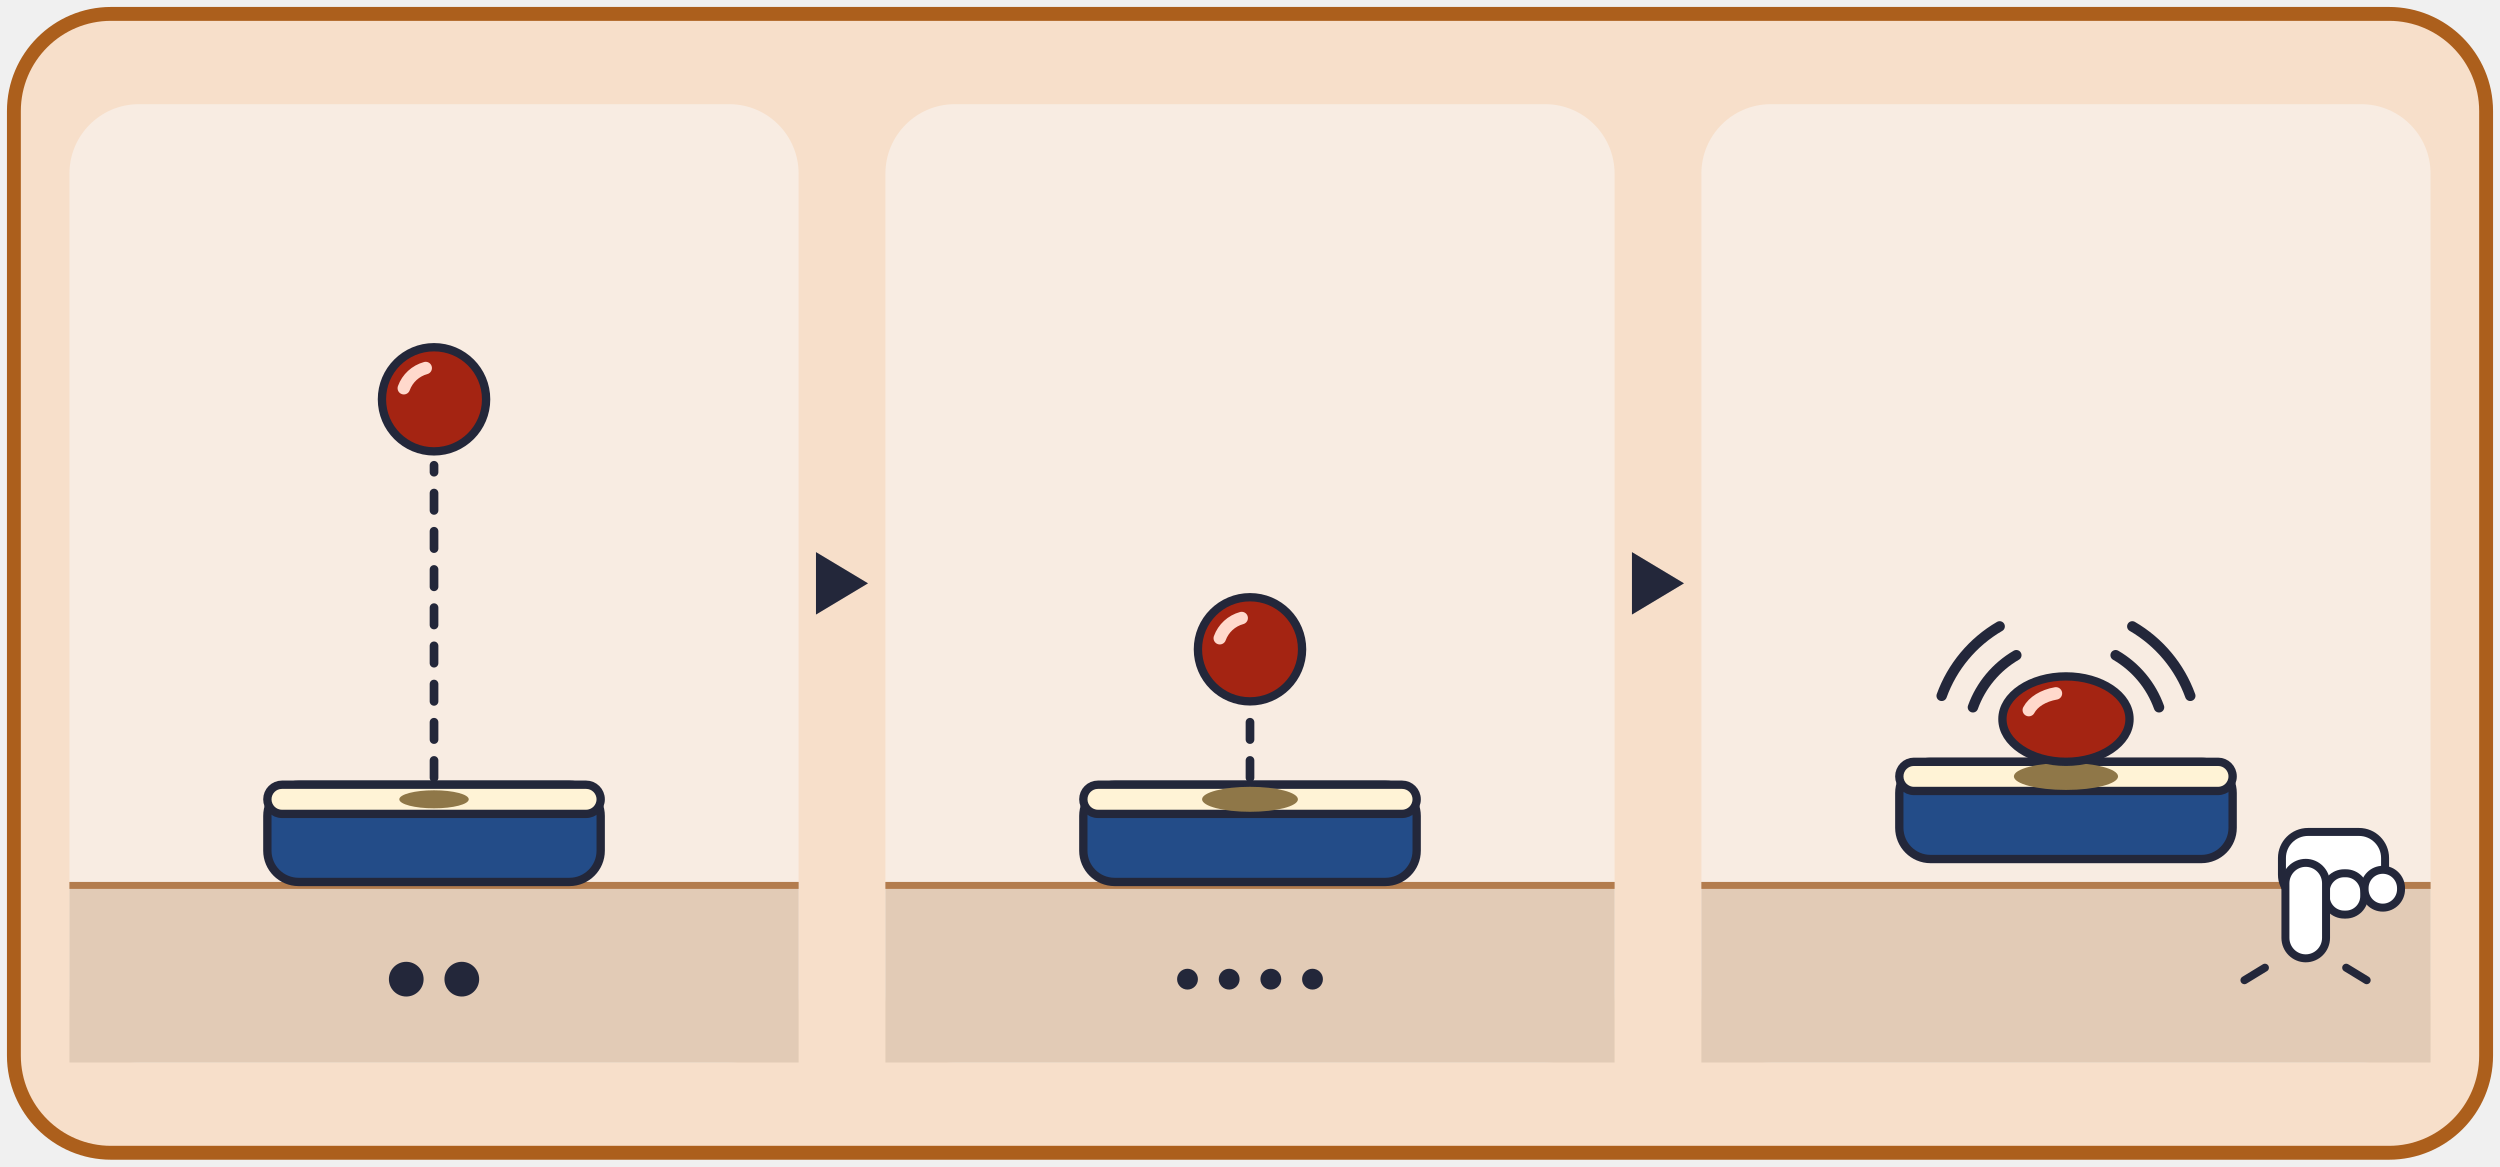
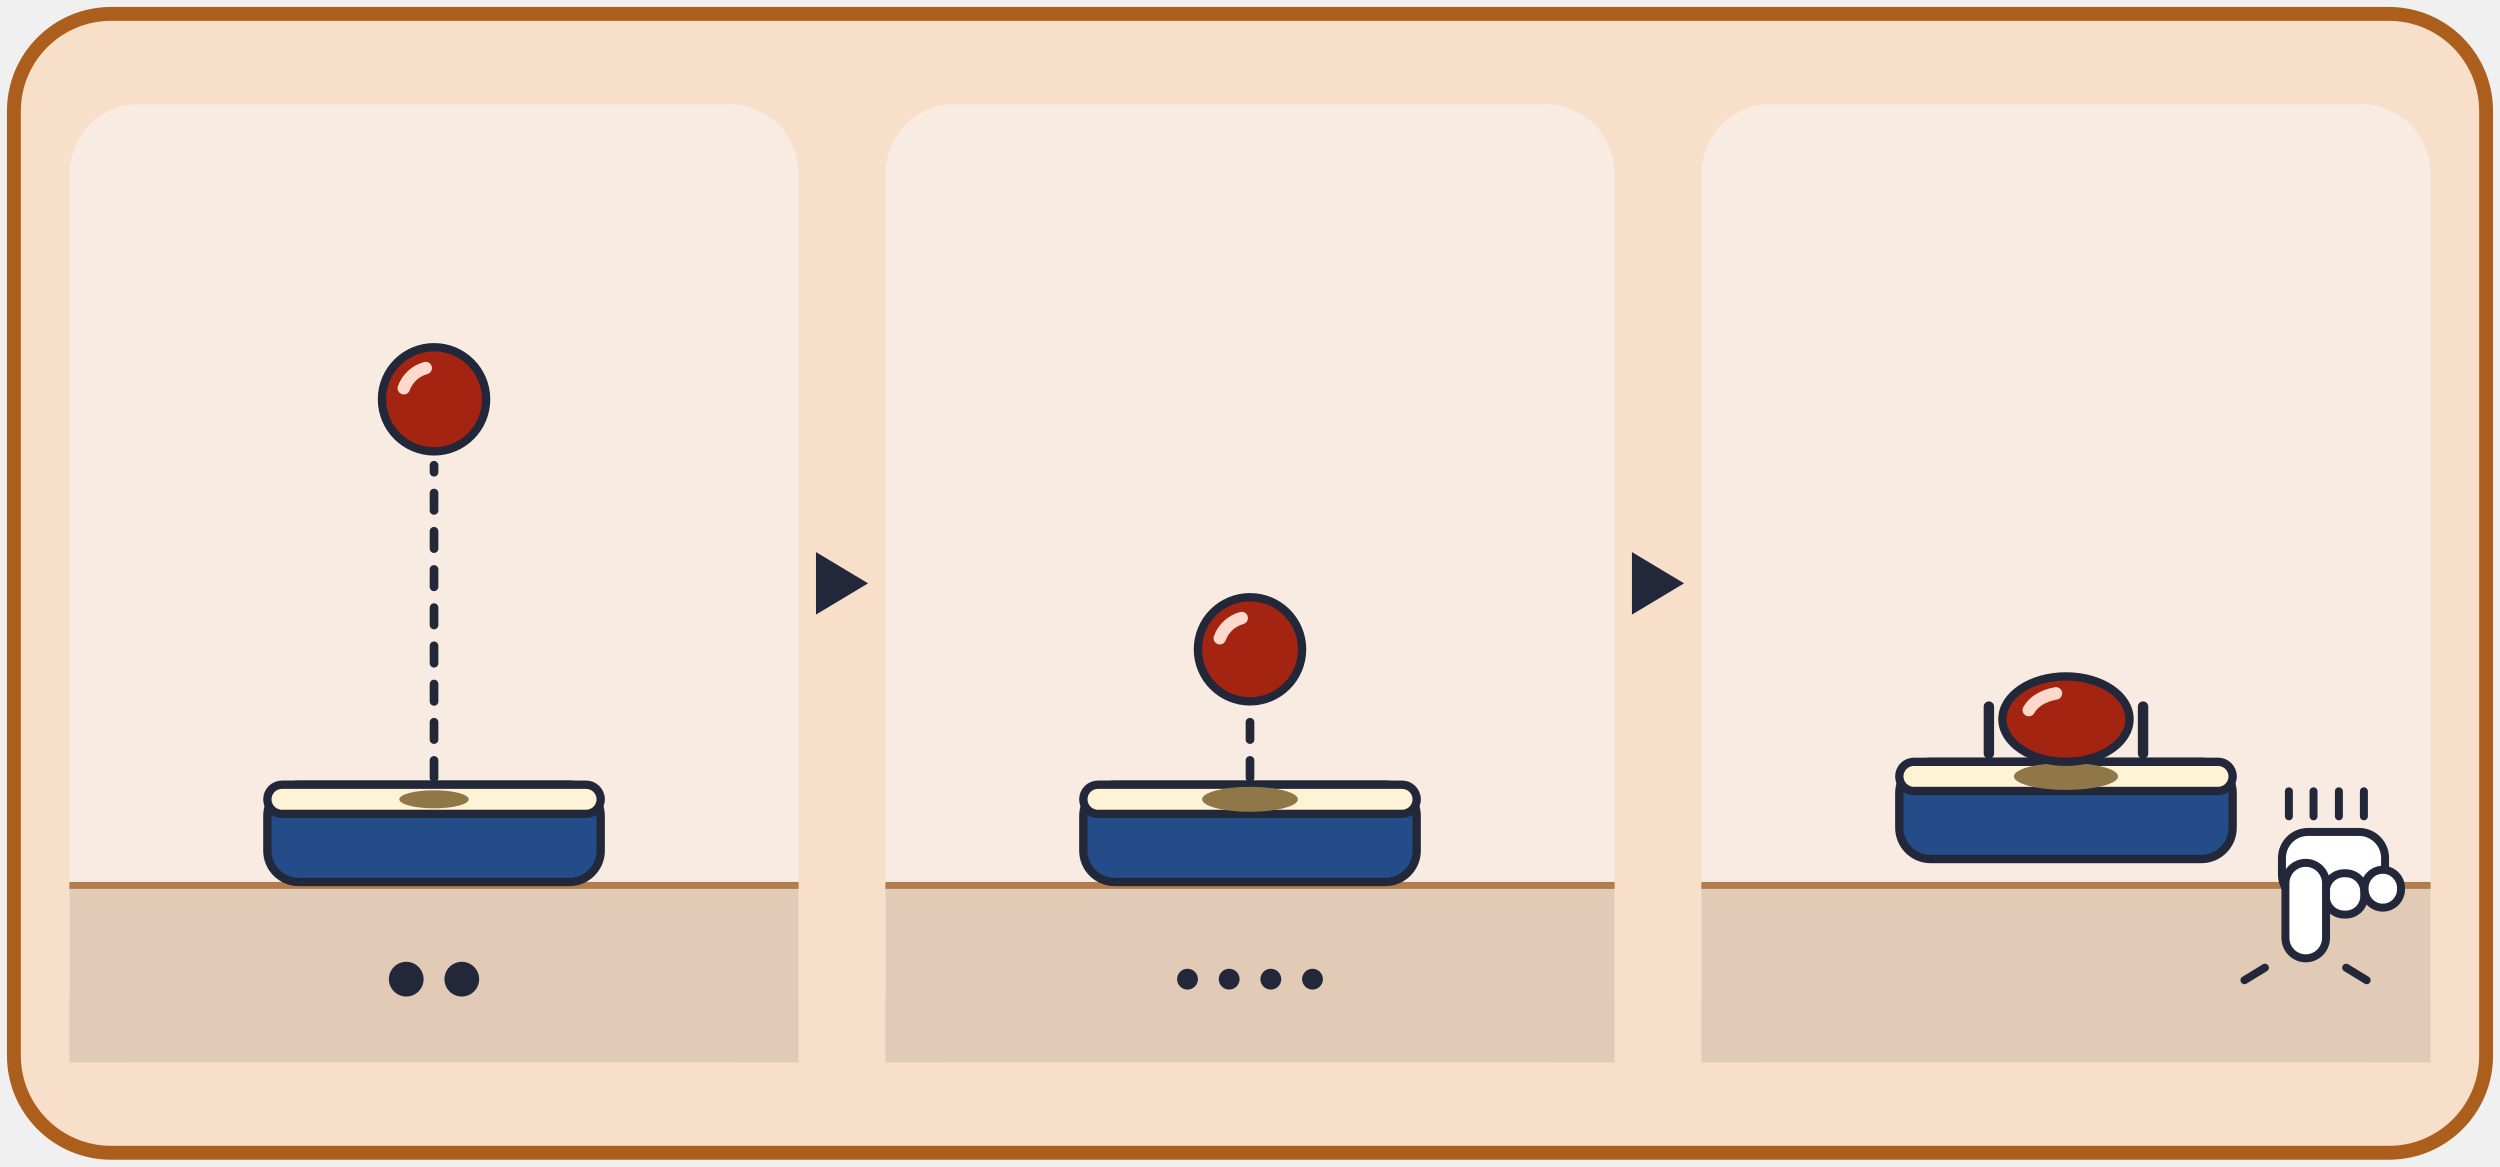
<svg xmlns="http://www.w3.org/2000/svg" viewBox="0 0 720 336" width="720" height="336">
  <rect x="4" y="4" width="712" height="328" rx="28" fill="#F7DFCA" stroke="#AC5F1C" stroke-width="4" />
  <g transform="translate(20 30)">
    <rect x="0" y="0" width="210" height="276" rx="20" fill="#F8ECE2" />
    <rect x="0" y="224" width="210" height="52" fill="#E2CBB6" />
    <rect x="0" y="224" width="210" height="2" fill="#B37C4D" />
    <rect x="57" y="196" width="96" height="28" rx="9" fill="#234C88" stroke="#23273A" stroke-width="2.4" />
    <rect x="57" y="196" width="96" height="8.4" rx="4.2" fill="#FFF3D6" stroke="#23273A" stroke-width="2.4" />
    <ellipse cx="105" cy="200.2" rx="10" ry="2.6" fill="#8F7748" />
    <line x1="105" y1="194" x2="105" y2="104" stroke="#23273A" stroke-width="2.5" stroke-dasharray="5 6" stroke-linecap="round" />
    <ellipse cx="105" cy="85" rx="15" ry="15" fill="#A42412" stroke="#23273A" stroke-width="2.4" />
    <path d="M96.3 81.8 A9.3 9.3 0 0 1 102.6 76" fill="none" stroke="#FFD9CC" stroke-width="3.6" stroke-linecap="round" />
    <circle cx="97" cy="252" r="5" fill="#23273A" />
    <circle cx="113" cy="252" r="5" fill="#23273A" />
  </g>
  <polygon points="235,159 250,168 235,177" fill="#23273A" />
  <g transform="translate(255 30)">
    <rect x="0" y="0" width="210" height="276" rx="20" fill="#F8ECE2" />
    <rect x="0" y="224" width="210" height="52" fill="#E2CBB6" />
    <rect x="0" y="224" width="210" height="2" fill="#B37C4D" />
    <rect x="57" y="196" width="96" height="28" rx="9" fill="#234C88" stroke="#23273A" stroke-width="2.4" />
    <rect x="57" y="196" width="96" height="8.4" rx="4.2" fill="#FFF3D6" stroke="#23273A" stroke-width="2.4" />
    <ellipse cx="105" cy="200.2" rx="13.8" ry="3.6" fill="#8F7748" />
    <line x1="105" y1="194" x2="105" y2="176" stroke="#23273A" stroke-width="2.5" stroke-dasharray="5 6" stroke-linecap="round" />
    <ellipse cx="105" cy="157" rx="15" ry="15" fill="#A42412" stroke="#23273A" stroke-width="2.4" />
    <path d="M96.3 153.8 A9.3 9.3 0 0 1 102.6 148" fill="none" stroke="#FFD9CC" stroke-width="3.6" stroke-linecap="round" />
    <circle cx="87" cy="252" r="3" fill="#23273A" />
    <circle cx="99" cy="252" r="3" fill="#23273A" />
    <circle cx="111" cy="252" r="3" fill="#23273A" />
    <circle cx="123" cy="252" r="3" fill="#23273A" />
  </g>
  <polygon points="470,159 485,168 470,177" fill="#23273A" />
  <g transform="translate(490 30)">
    <rect x="0" y="0" width="210" height="276" rx="20" fill="#F8ECE2" />
    <rect x="0" y="224" width="210" height="52" fill="#E2CBB6" />
    <rect x="0" y="224" width="210" height="2" fill="#B37C4D" />
    <rect x="57" y="189.4" width="96" height="28" rx="9" fill="#234C88" stroke="#23273A" stroke-width="2.4" />
    <rect x="57" y="189.4" width="96" height="8.4" rx="4.2" fill="#FFF3D6" stroke="#23273A" stroke-width="2.4" />
    <ellipse cx="105" cy="193.6" rx="15" ry="3.9" fill="#8F7748" />
    <ellipse cx="105" cy="177.1" rx="18.3" ry="12.3" fill="#A42412" stroke="#23273A" stroke-width="2.4" />
    <path d="M94.3 174.5 A11.3 7.6 0 0 1 102.1 169.7" fill="none" stroke="#FFD9CC" stroke-width="3.6" stroke-linecap="round" />
-     <path d="M78.2 173.7 A28.5 28.5 0 0 1 90.7 158.7" fill="none" stroke="#23273A" stroke-width="3" stroke-linecap="round" />
-     <path d="M119.3 158.7 A28.5 28.5 0 0 1 131.8 173.7" fill="none" stroke="#23273A" stroke-width="3" stroke-linecap="round" />
-     <path d="M69.2 170.4 A38.1 38.1 0 0 1 85.9 150.4" fill="none" stroke="#23273A" stroke-width="3" stroke-linecap="round" />
-     <path d="M124.1 150.4 A38.1 38.1 0 0 1 140.8 170.4" fill="none" stroke="#23273A" stroke-width="3" stroke-linecap="round" />
+     <line x1="82.8" y1="173.5" x2="82.8" y2="187" stroke="#23273A" stroke-width="3" stroke-linecap="round" />
+     <line x1="127.2" y1="173.5" x2="127.2" y2="187" stroke="#23273A" stroke-width="3" stroke-linecap="round" />
    <g stroke="#23273A" stroke-width="2.3" fill="#FFFFFF" stroke-linejoin="round" transform="translate(0 0)">
      <rect x="167.2" y="209.6" width="29.7" height="19.8" rx="7.5" />
      <rect x="179.8" y="221.5" width="11.1" height="11.9" rx="5.3" />
      <rect x="191" y="220.5" width="10.5" height="10.9" rx="5.3" />
      <rect x="168.2" y="218.5" width="11.7" height="27.5" rx="5.9" />
    </g>
    <g stroke="#23273A" stroke-width="2.3" stroke-linecap="round">
      <line x1="162.3" y1="248.7" x2="156.4" y2="252.3" />
      <line x1="185.7" y1="248.7" x2="191.6" y2="252.3" />
    </g>
+     <g stroke="#23273A" stroke-width="2.3" stroke-linecap="round">
+       <line x1="169.2" y1="197.9" x2="169.2" y2="205.1" />
+       <line x1="176.3" y1="197.9" x2="176.3" y2="205.1" />
+       <line x1="183.6" y1="197.9" x2="183.6" y2="205.1" />
+       <line x1="190.8" y1="197.9" x2="190.8" y2="205.1" />
+     </g>
  </g>
</svg>
